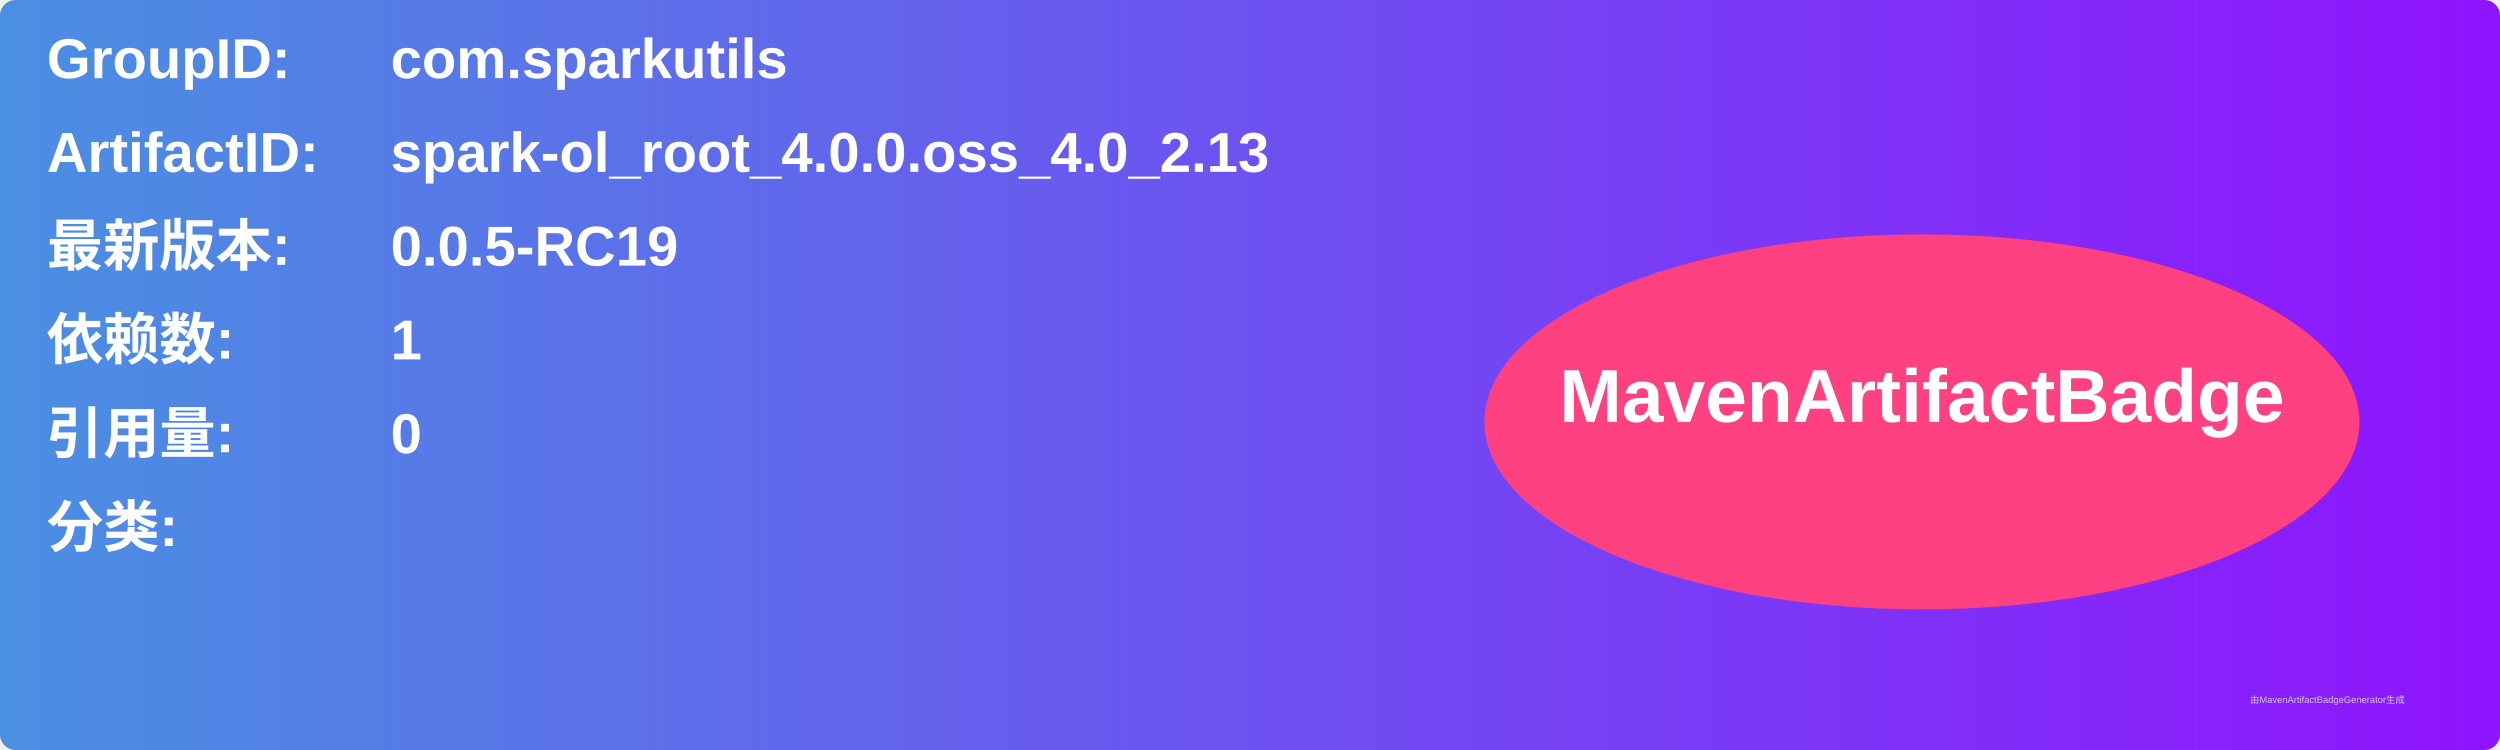
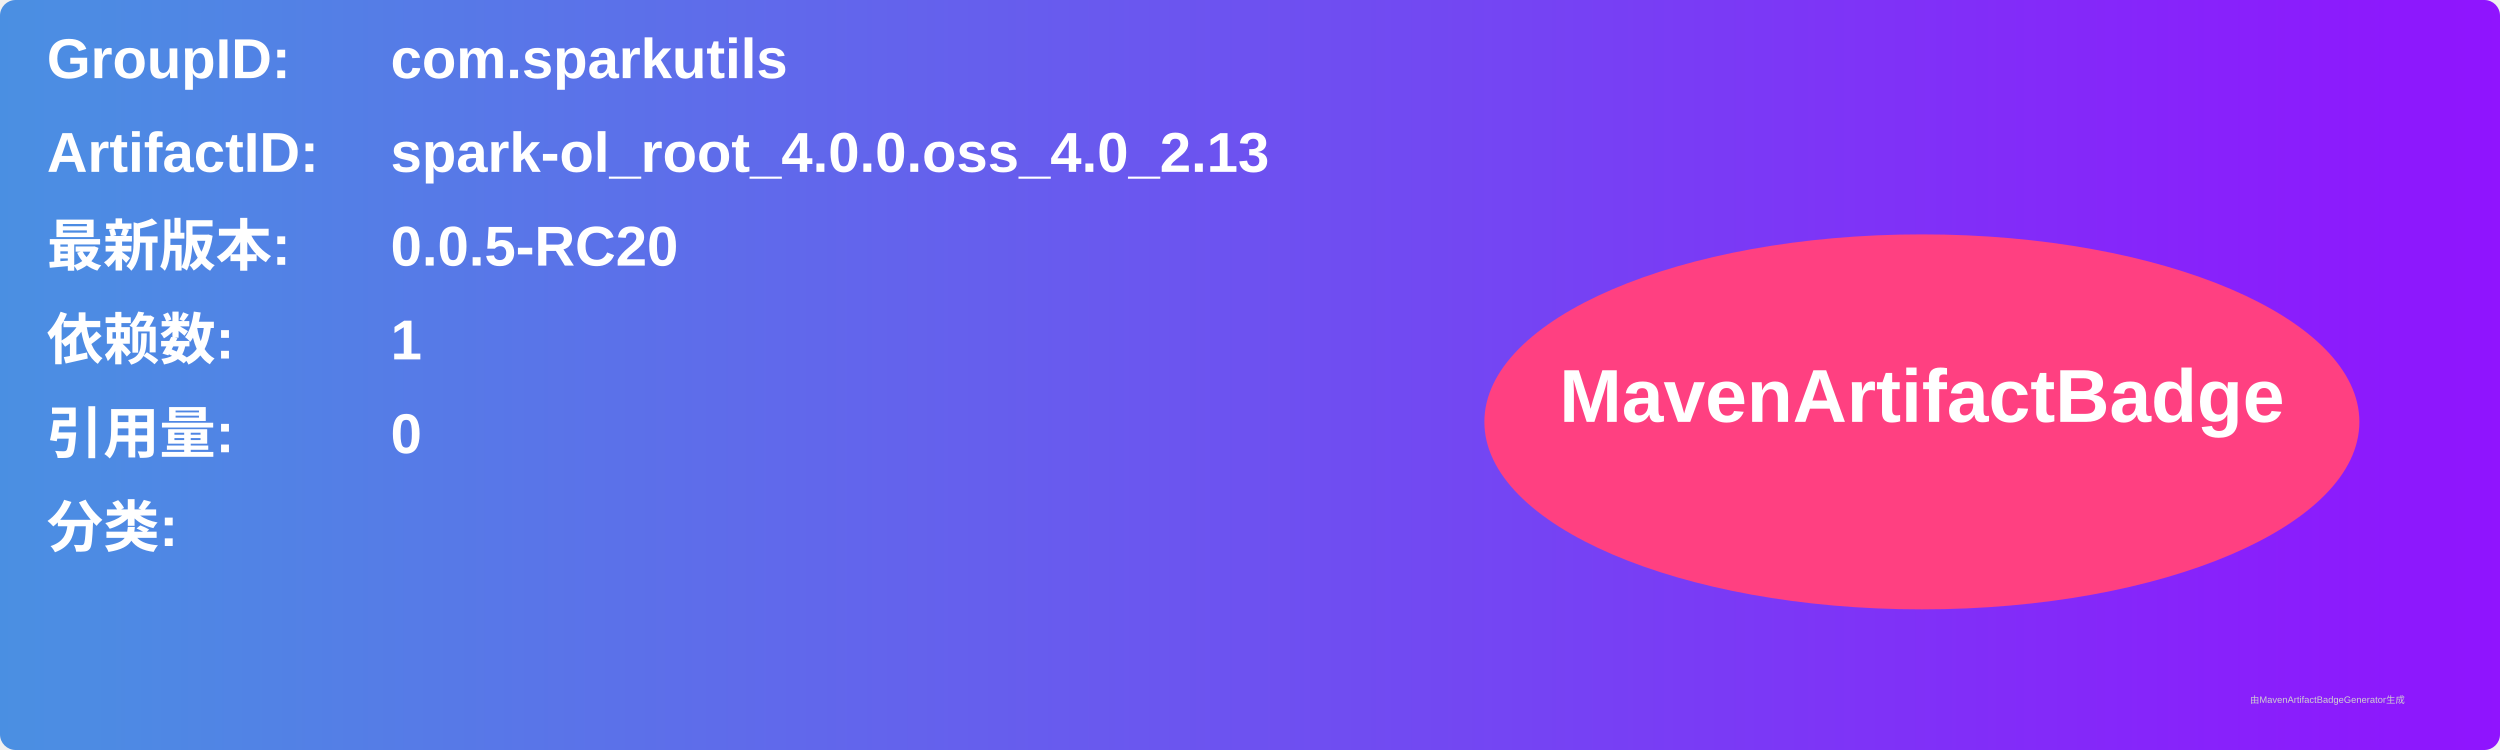
<svg xmlns="http://www.w3.org/2000/svg" width="800" height="240" viewBox="0 0 800 240">
  <linearGradient id="grad" x1="0%" y1="0%" x2="100%" y2="0%">
    <stop offset="0%" stop-color="#4a90e2" />
    <stop offset="100%" stop-color="#9013fe" />
  </linearGradient>
  <rect width="100%" height="100%" rx="5" ry="5" fill="url(#grad)" />
  <g transform="translate(15, 15)">
    <text x="0" y="10" font-family="Arial" font-size="18" fill="white" font-weight="bold" width="260">GroupID:</text>
    <text x="110" y="10" font-family="Arial" font-size="18" fill="white" font-weight="bold" width="460">com.sparkutils</text>
    <text x="0" y="40" font-family="Arial" font-size="18" fill="white" font-weight="bold" width="260">ArtifactID:</text>
    <text x="110" y="40" font-family="Arial" font-size="18" fill="white" font-weight="bold" width="460">spark-ol_root_4.0.0.oss_4.0_2.13</text>
    <text x="0" y="70" font-family="Arial" font-size="18" fill="white" font-weight="bold">最新版本:</text>
    <text x="110" y="70" font-family="Arial" font-size="18" fill="white" font-weight="bold">
-       <tspan font-weight="bold">0.0.5-RC19</tspan>
+       <tspan font-weight="bold">0.0.5-RC20</tspan>
    </text>
    <text x="0" y="100" font-family="Arial" font-size="18" fill="white" font-weight="bold">依赖数: </text>
    <text x="110" y="100" font-family="Arial" font-size="18" fill="white">
      <tspan font-weight="bold">1</tspan>
    </text>
    <text x="0" y="130" font-family="Arial" font-size="18" fill="white" font-weight="bold">引用量: </text>
    <text x="110" y="130" font-family="Arial" font-size="18" fill="white">
      <tspan font-weight="bold">0</tspan>
    </text>
    <text x="0" y="160" font-family="Arial" font-size="18" fill="white" font-weight="bold">分类:</text>
    <text x="10" y="190" font-family="Arial" font-size="10" fill="white">
      <tspan font-weight="bold" />
    </text>
    <ellipse cx="600" cy="120" rx="140" ry="60" fill="#ff4081" />
    <text x="600" y="120" text-anchor="middle" font-family="Arial" font-size="24" fill="white" font-weight="bold">MavenArtifactBadge</text>
  </g>
  <text x="720" y="225" font-family="Arial" font-size="3" fill="#d0d0d0">由MavenArtifactBadgeGenerator生成</text>
</svg>
